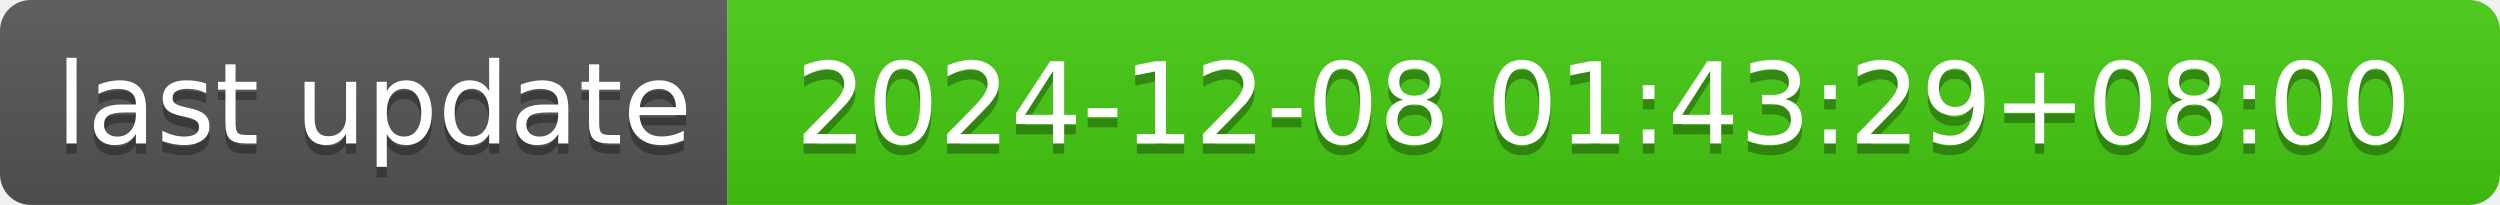
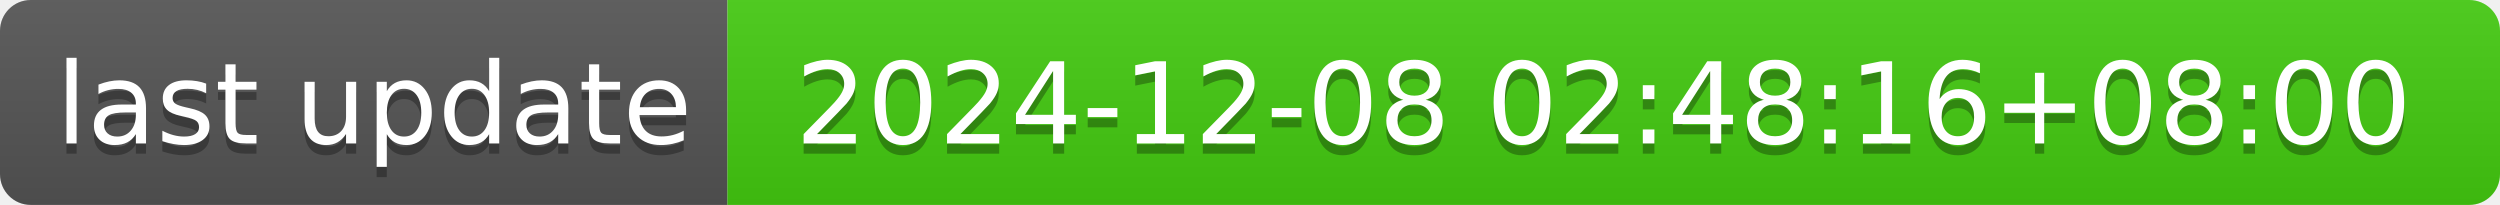
- <svg xmlns="http://www.w3.org/2000/svg" width="244" height="20" role="img" aria-label="last update: 2024-12-08 01:43:29+08:00">
+ <svg xmlns="http://www.w3.org/2000/svg" width="244" height="20" role="img" aria-label="last update: 2024-12-08 02:48:16+08:00">
  <linearGradient id="s" x2="0" y2="100%">
    <stop offset="0" stop-color="#bbb" stop-opacity=".1" />
    <stop offset="1" stop-opacity=".1" />
  </linearGradient>
  <clipPath id="r">
    <rect width="244" height="20" rx="3" fill="#fff" />
  </clipPath>
  <g clip-path="url(#r)">
    <rect width="71" height="20" fill="#555" />
    <rect x="71" width="173" height="20" fill="#4c1" />
    <rect width="244" height="20" fill="url(#s)" />
  </g>
  <g fill="#fff" text-anchor="middle" font-family="Verdana,Geneva,DejaVu Sans,sans-serif" text-rendering="geometricPrecision" font-size="110">
    <text aria-hidden="true" x="365" y="150" fill="#010101" fill-opacity=".3" transform="scale(.1)" textLength="610">last update</text>
    <text x="365" y="140" transform="scale(.1)" fill="#fff" textLength="610">last update</text>
-     <text aria-hidden="true" x="1565" y="150" fill="#010101" fill-opacity=".3" transform="scale(.1)" textLength="1630">2024-12-08 01:43:29+08:00</text>
-     <text x="1565" y="140" transform="scale(.1)" fill="#fff" textLength="1630">2024-12-08 01:43:29+08:00</text>
+     <text aria-hidden="true" x="1565" y="150" fill="#010101" fill-opacity=".3" transform="scale(.1)" textLength="1630">2024-12-08 02:48:16+08:00</text>
+     <text x="1565" y="140" transform="scale(.1)" fill="#fff" textLength="1630">2024-12-08 02:48:16+08:00</text>
  </g>
</svg>
